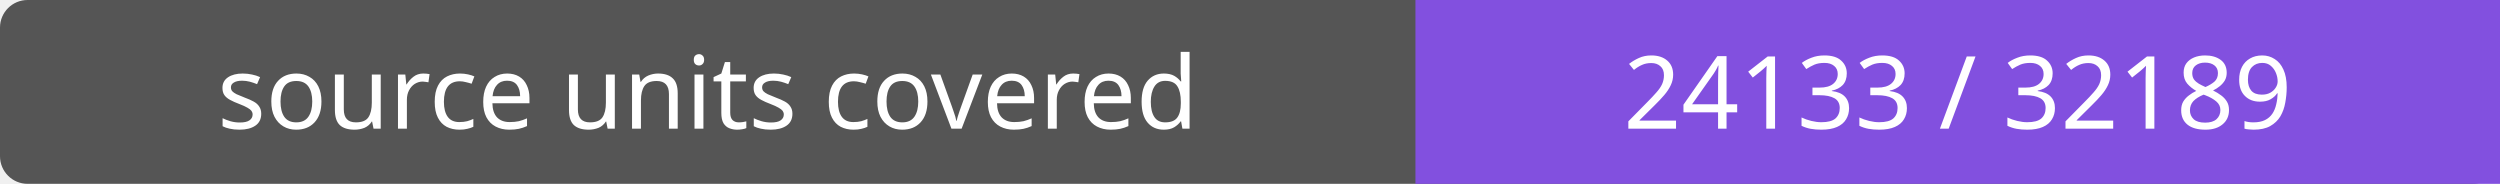
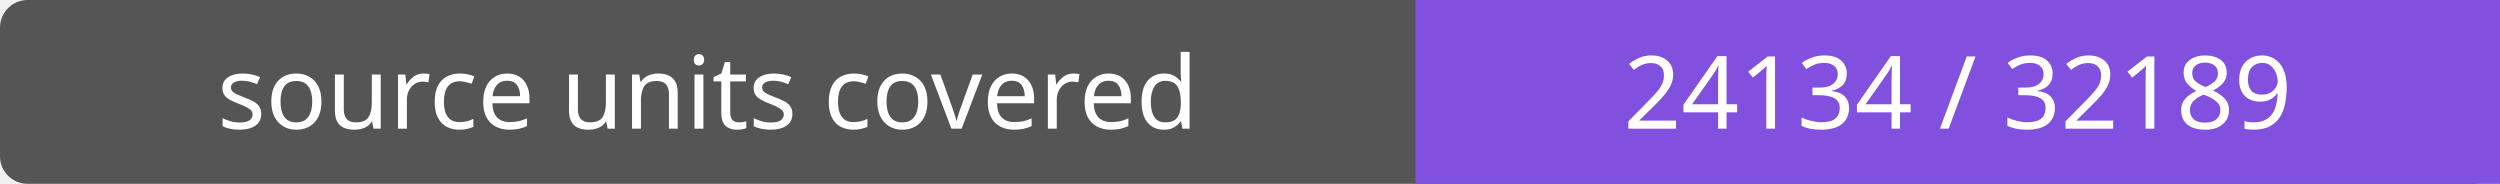
- <svg xmlns="http://www.w3.org/2000/svg" width="272" height="20" role="img" aria-label="source units covered: 24133 / 32189">
+ <svg xmlns="http://www.w3.org/2000/svg" width="272" height="20" role="img" aria-label="source units covered: 24134 / 32189">
  <rect width="272" height="20" rx="3" fill="#555" />
  <path fill="#8250df" d="M154 0h118v20H154z" />
  <g fill="#fff" text-anchor="middle" font-family="Verdana,sans-serif" font-size="11">
    <text x="77.0" y="14">source units covered</text>
-     <text x="213.0" y="14">24133 / 32189</text>
+     <text x="213.0" y="14">24134 / 32189</text>
  </g>
</svg>
